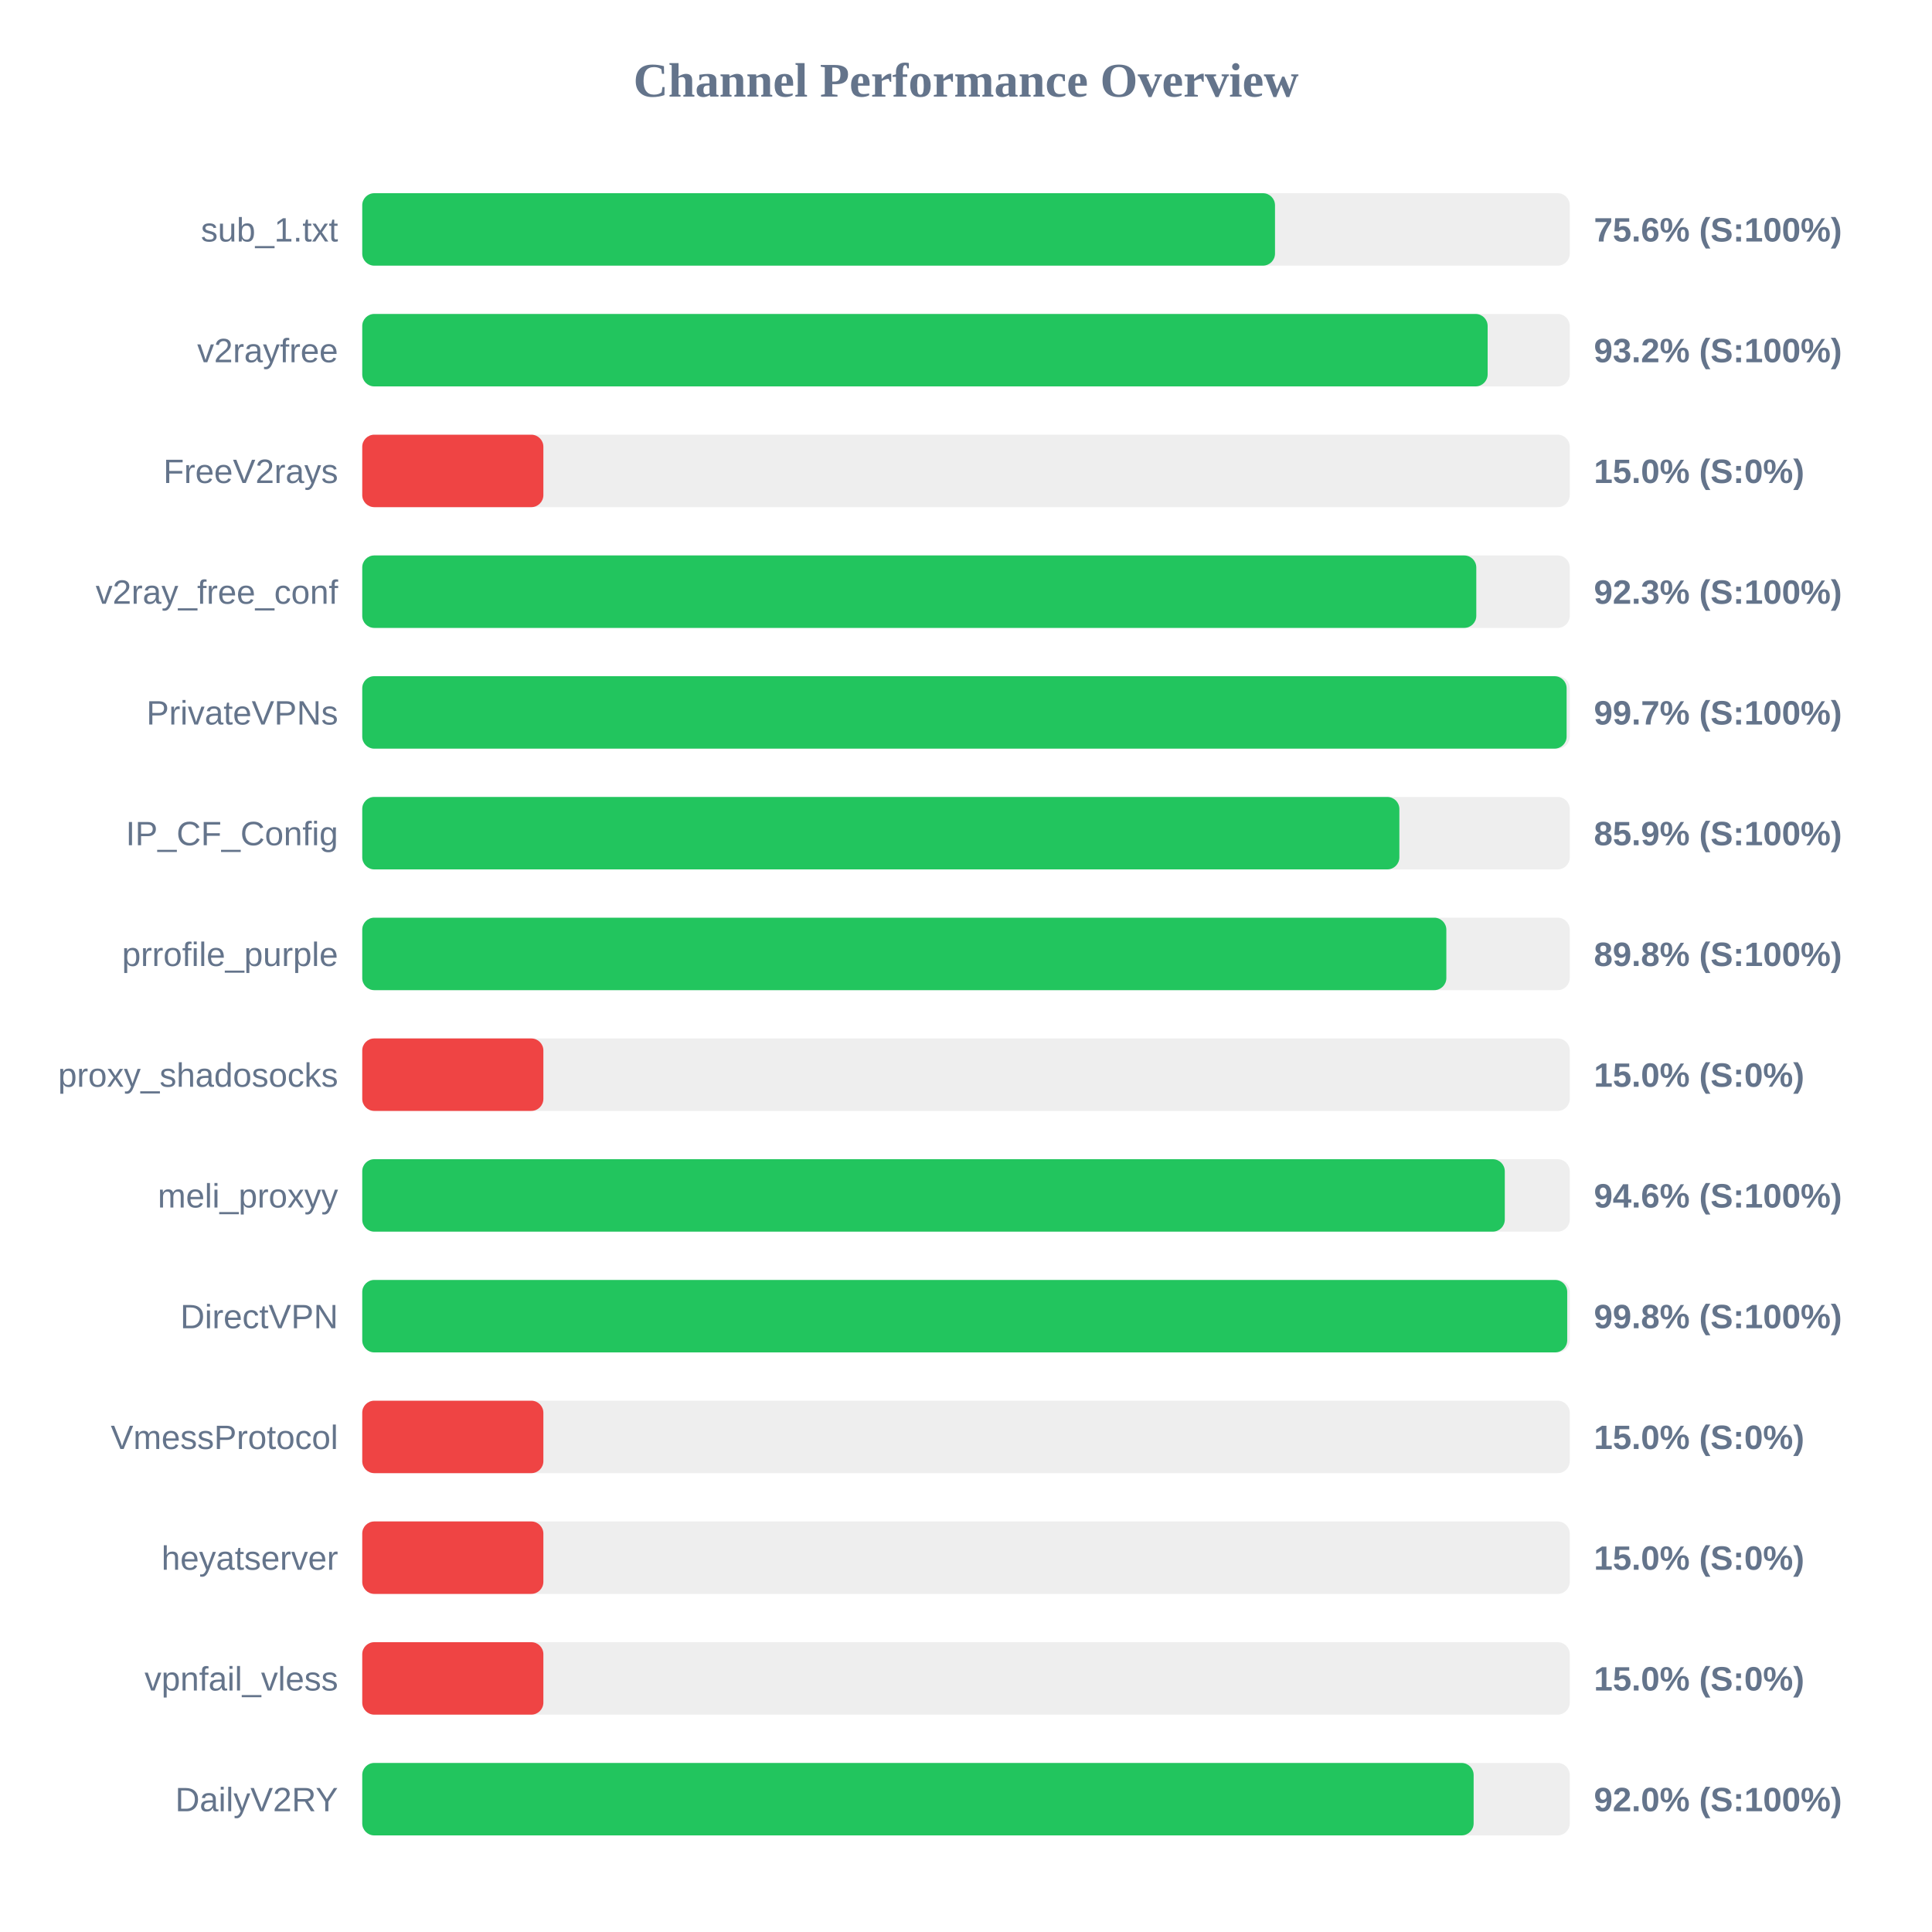
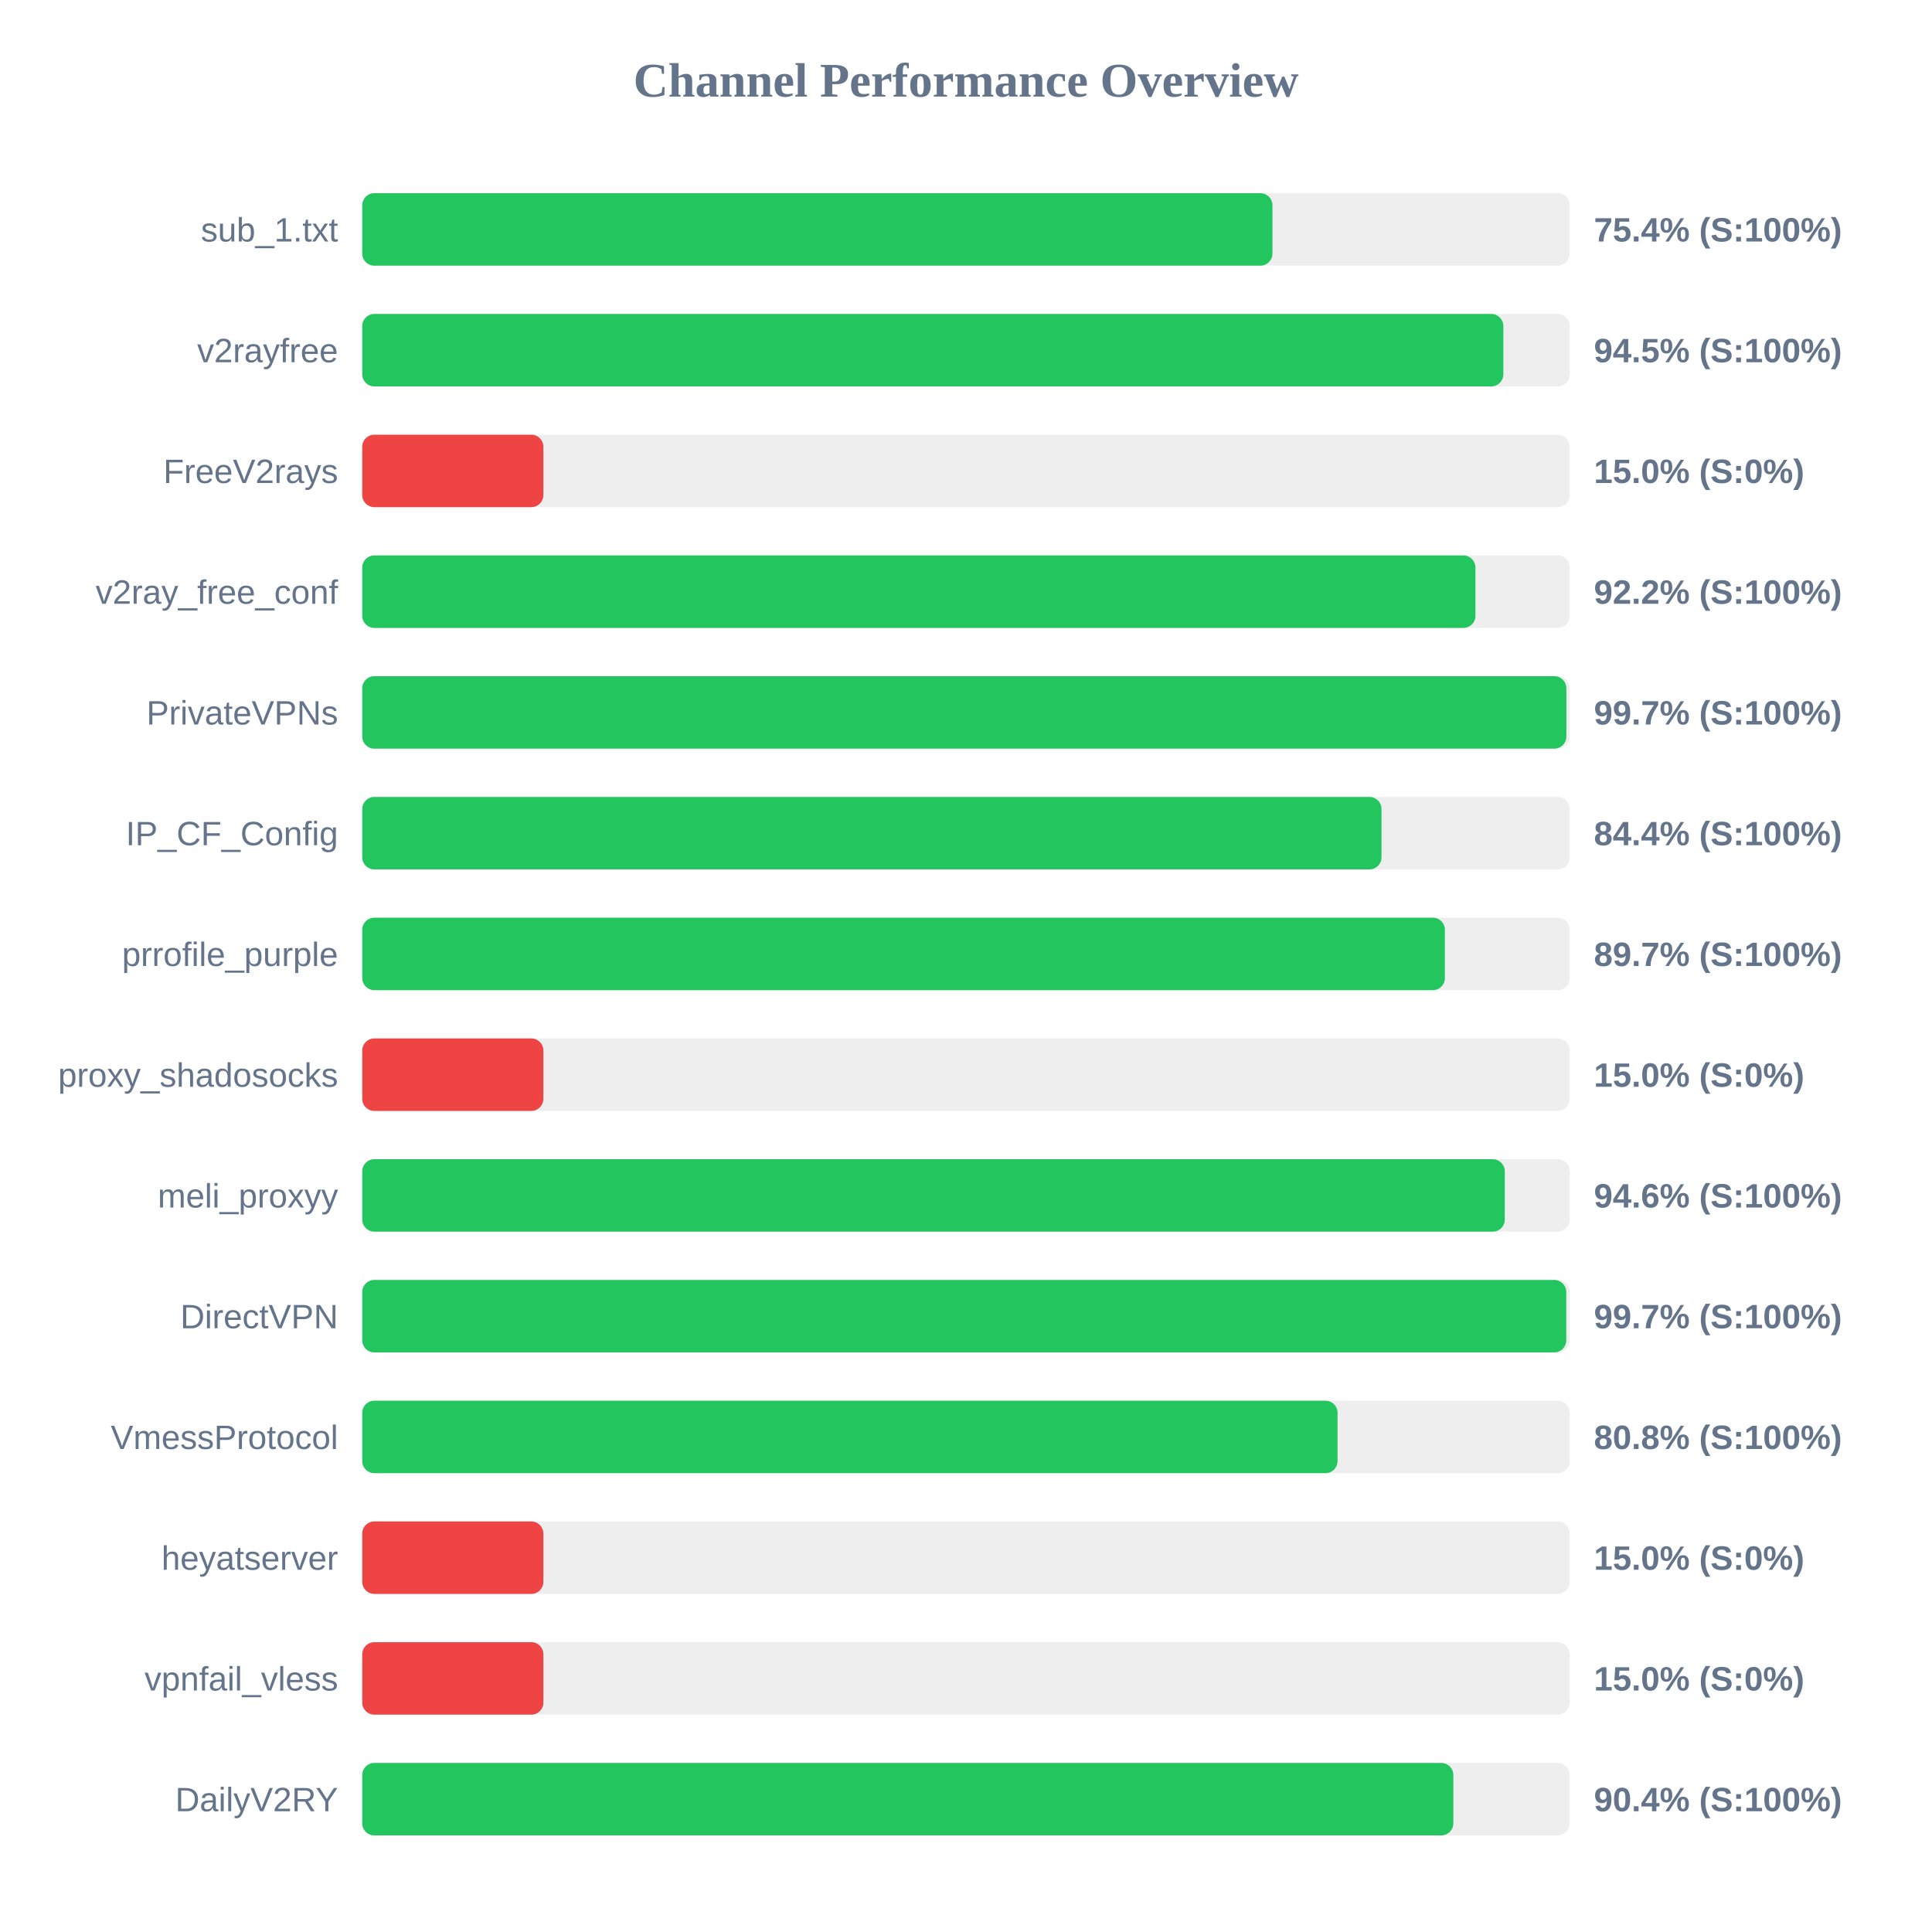
<svg xmlns="http://www.w3.org/2000/svg" width="800" height="800" version="1.1">
  <style>
        .row { font: 14px Arial; fill: #64748b; }
        .score { font: bold 14px Arial; fill: #64748b; }
    </style>
  <text x="400" y="40" text-anchor="middle" font-size="20px" font-weight="bold" fill="#64748b">Channel Performance Overview</text>
  <rect x="150" y="80" width="500" height="30" fill="#eee" rx="5" />
-   <rect x="150" y="80" width="377.95" height="30" fill="#22c55e" rx="5" />
+   <rect x="150" y="80" width="376.9" height="30" fill="#22c55e" rx="5" />
  <text x="140" y="100" text-anchor="end" class="row">sub_1.txt</text>
-   <text x="660" y="100" text-anchor="start" class="score">75.6% (S:100%)</text>
+   <text x="660" y="100" text-anchor="start" class="score">75.4% (S:100%)</text>
  <rect x="150" y="130" width="500" height="30" fill="#eee" rx="5" />
-   <rect x="150" y="130" width="466.0" height="30" fill="#22c55e" rx="5" />
+   <rect x="150" y="130" width="472.5" height="30" fill="#22c55e" rx="5" />
  <text x="140" y="150" text-anchor="end" class="row">v2rayfree</text>
-   <text x="660" y="150" text-anchor="start" class="score">93.2% (S:100%)</text>
+   <text x="660" y="150" text-anchor="start" class="score">94.5% (S:100%)</text>
  <rect x="150" y="180" width="500" height="30" fill="#eee" rx="5" />
  <rect x="150" y="180" width="75.0" height="30" fill="#ef4444" rx="5" />
  <text x="140" y="200" text-anchor="end" class="row">FreeV2rays</text>
  <text x="660" y="200" text-anchor="start" class="score">15.0% (S:0%)</text>
  <rect x="150" y="230" width="500" height="30" fill="#eee" rx="5" />
-   <rect x="150" y="230" width="461.3" height="30" fill="#22c55e" rx="5" />
+   <rect x="150" y="230" width="460.95" height="30" fill="#22c55e" rx="5" />
  <text x="140" y="250" text-anchor="end" class="row">v2ray_free_conf</text>
-   <text x="660" y="250" text-anchor="start" class="score">92.3% (S:100%)</text>
+   <text x="660" y="250" text-anchor="start" class="score">92.2% (S:100%)</text>
  <rect x="150" y="280" width="500" height="30" fill="#eee" rx="5" />
-   <rect x="150" y="280" width="498.7" height="30" fill="#22c55e" rx="5" />
+   <rect x="150" y="280" width="498.6" height="30" fill="#22c55e" rx="5" />
  <text x="140" y="300" text-anchor="end" class="row">PrivateVPNs</text>
  <text x="660" y="300" text-anchor="start" class="score">99.7% (S:100%)</text>
  <rect x="150" y="330" width="500" height="30" fill="#eee" rx="5" />
-   <rect x="150" y="330" width="429.45" height="30" fill="#22c55e" rx="5" />
+   <rect x="150" y="330" width="422.05" height="30" fill="#22c55e" rx="5" />
  <text x="140" y="350" text-anchor="end" class="row">IP_CF_Config</text>
-   <text x="660" y="350" text-anchor="start" class="score">85.9% (S:100%)</text>
+   <text x="660" y="350" text-anchor="start" class="score">84.4% (S:100%)</text>
  <rect x="150" y="380" width="500" height="30" fill="#eee" rx="5" />
-   <rect x="150" y="380" width="448.9" height="30" fill="#22c55e" rx="5" />
+   <rect x="150" y="380" width="448.3" height="30" fill="#22c55e" rx="5" />
  <text x="140" y="400" text-anchor="end" class="row">prrofile_purple</text>
-   <text x="660" y="400" text-anchor="start" class="score">89.8% (S:100%)</text>
+   <text x="660" y="400" text-anchor="start" class="score">89.7% (S:100%)</text>
  <rect x="150" y="430" width="500" height="30" fill="#eee" rx="5" />
  <rect x="150" y="430" width="75.0" height="30" fill="#ef4444" rx="5" />
  <text x="140" y="450" text-anchor="end" class="row">proxy_shadosocks</text>
  <text x="660" y="450" text-anchor="start" class="score">15.0% (S:0%)</text>
  <rect x="150" y="480" width="500" height="30" fill="#eee" rx="5" />
  <rect x="150" y="480" width="473.1" height="30" fill="#22c55e" rx="5" />
  <text x="140" y="500" text-anchor="end" class="row">meli_proxyy</text>
  <text x="660" y="500" text-anchor="start" class="score">94.6% (S:100%)</text>
  <rect x="150" y="530" width="500" height="30" fill="#eee" rx="5" />
-   <rect x="150" y="530" width="498.95" height="30" fill="#22c55e" rx="5" />
+   <rect x="150" y="530" width="498.55" height="30" fill="#22c55e" rx="5" />
  <text x="140" y="550" text-anchor="end" class="row">DirectVPN</text>
-   <text x="660" y="550" text-anchor="start" class="score">99.8% (S:100%)</text>
+   <text x="660" y="550" text-anchor="start" class="score">99.7% (S:100%)</text>
  <rect x="150" y="580" width="500" height="30" fill="#eee" rx="5" />
-   <rect x="150" y="580" width="75.0" height="30" fill="#ef4444" rx="5" />
+   <rect x="150" y="580" width="403.85" height="30" fill="#22c55e" rx="5" />
  <text x="140" y="600" text-anchor="end" class="row">VmessProtocol</text>
-   <text x="660" y="600" text-anchor="start" class="score">15.0% (S:0%)</text>
+   <text x="660" y="600" text-anchor="start" class="score">80.8% (S:100%)</text>
  <rect x="150" y="630" width="500" height="30" fill="#eee" rx="5" />
  <rect x="150" y="630" width="75.0" height="30" fill="#ef4444" rx="5" />
  <text x="140" y="650" text-anchor="end" class="row">heyatserver</text>
  <text x="660" y="650" text-anchor="start" class="score">15.0% (S:0%)</text>
  <rect x="150" y="680" width="500" height="30" fill="#eee" rx="5" />
  <rect x="150" y="680" width="75.0" height="30" fill="#ef4444" rx="5" />
  <text x="140" y="700" text-anchor="end" class="row">vpnfail_vless</text>
  <text x="660" y="700" text-anchor="start" class="score">15.0% (S:0%)</text>
  <rect x="150" y="730" width="500" height="30" fill="#eee" rx="5" />
-   <rect x="150" y="730" width="460.2" height="30" fill="#22c55e" rx="5" />
+   <rect x="150" y="730" width="451.8" height="30" fill="#22c55e" rx="5" />
  <text x="140" y="750" text-anchor="end" class="row">DailyV2RY</text>
-   <text x="660" y="750" text-anchor="start" class="score">92.0% (S:100%)</text>
+   <text x="660" y="750" text-anchor="start" class="score">90.4% (S:100%)</text>
</svg>
